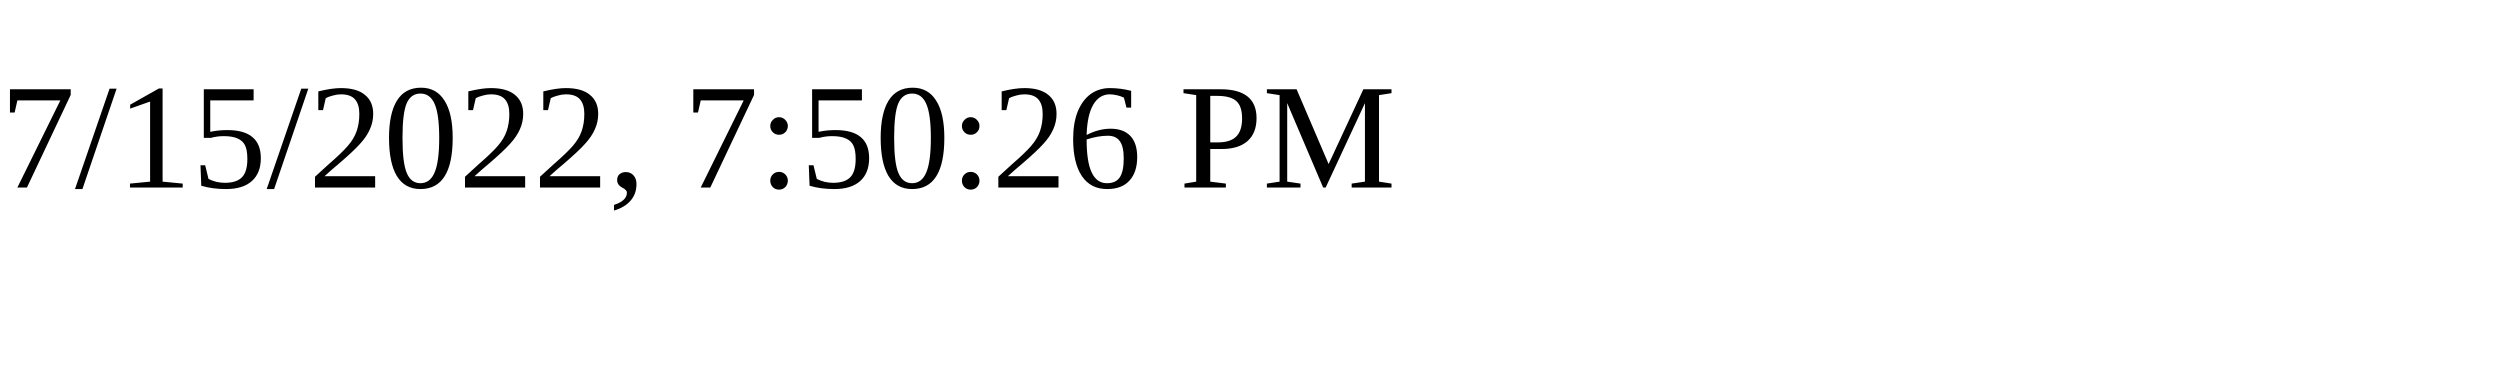
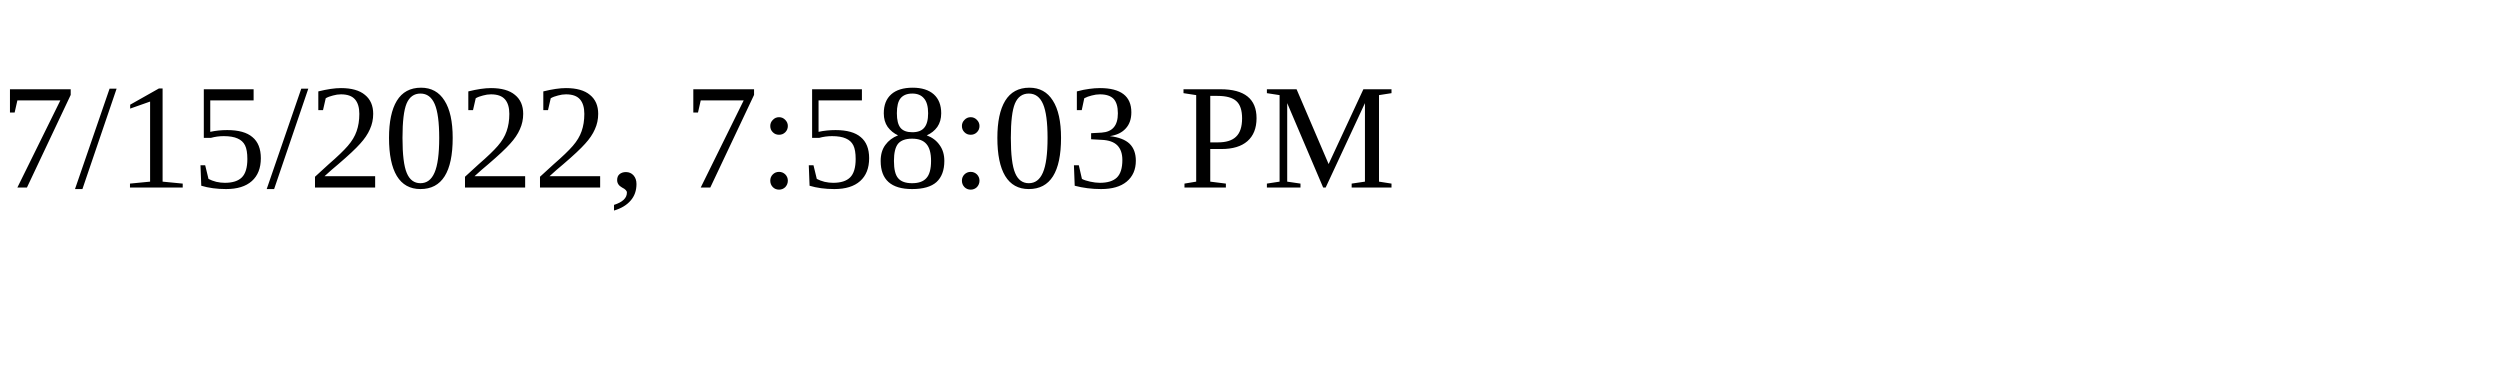
<svg xmlns="http://www.w3.org/2000/svg" height="30" width="200">
-   <text x="0" y="15">7/15/2022, 7:50:26 PM</text>
+   <text x="0" y="15">7/15/2022, 7:58:03 PM</text>
</svg>
